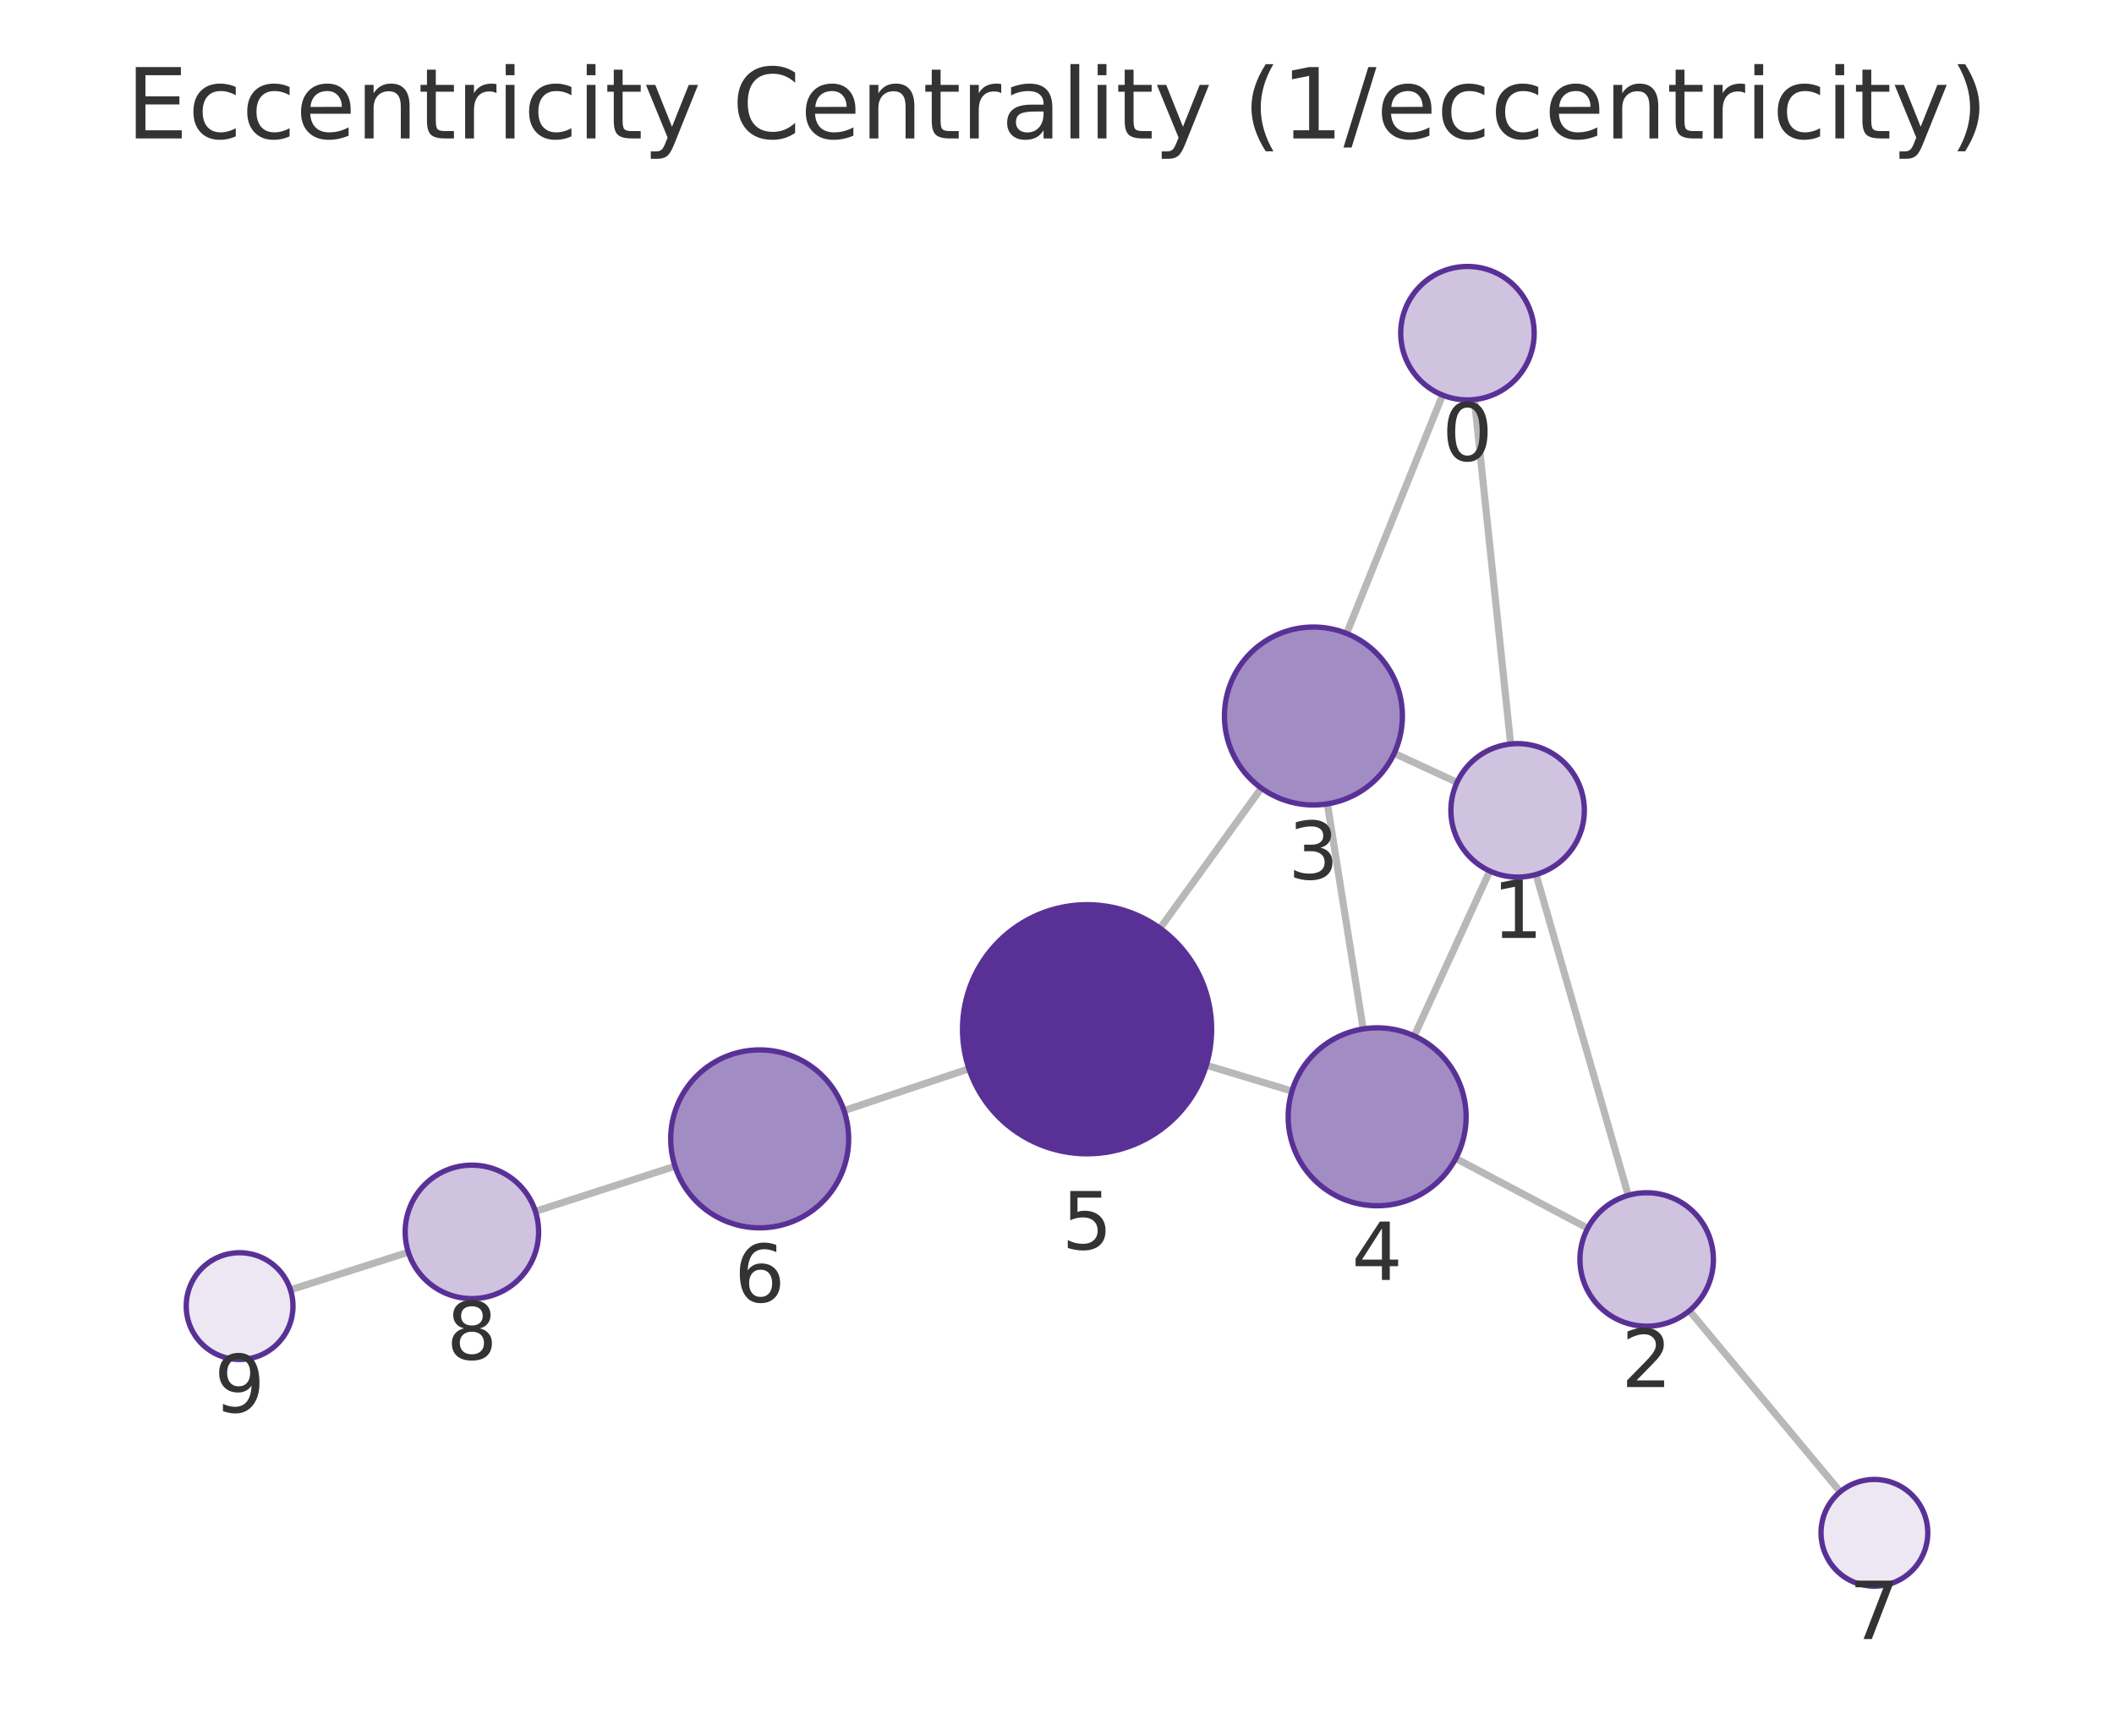
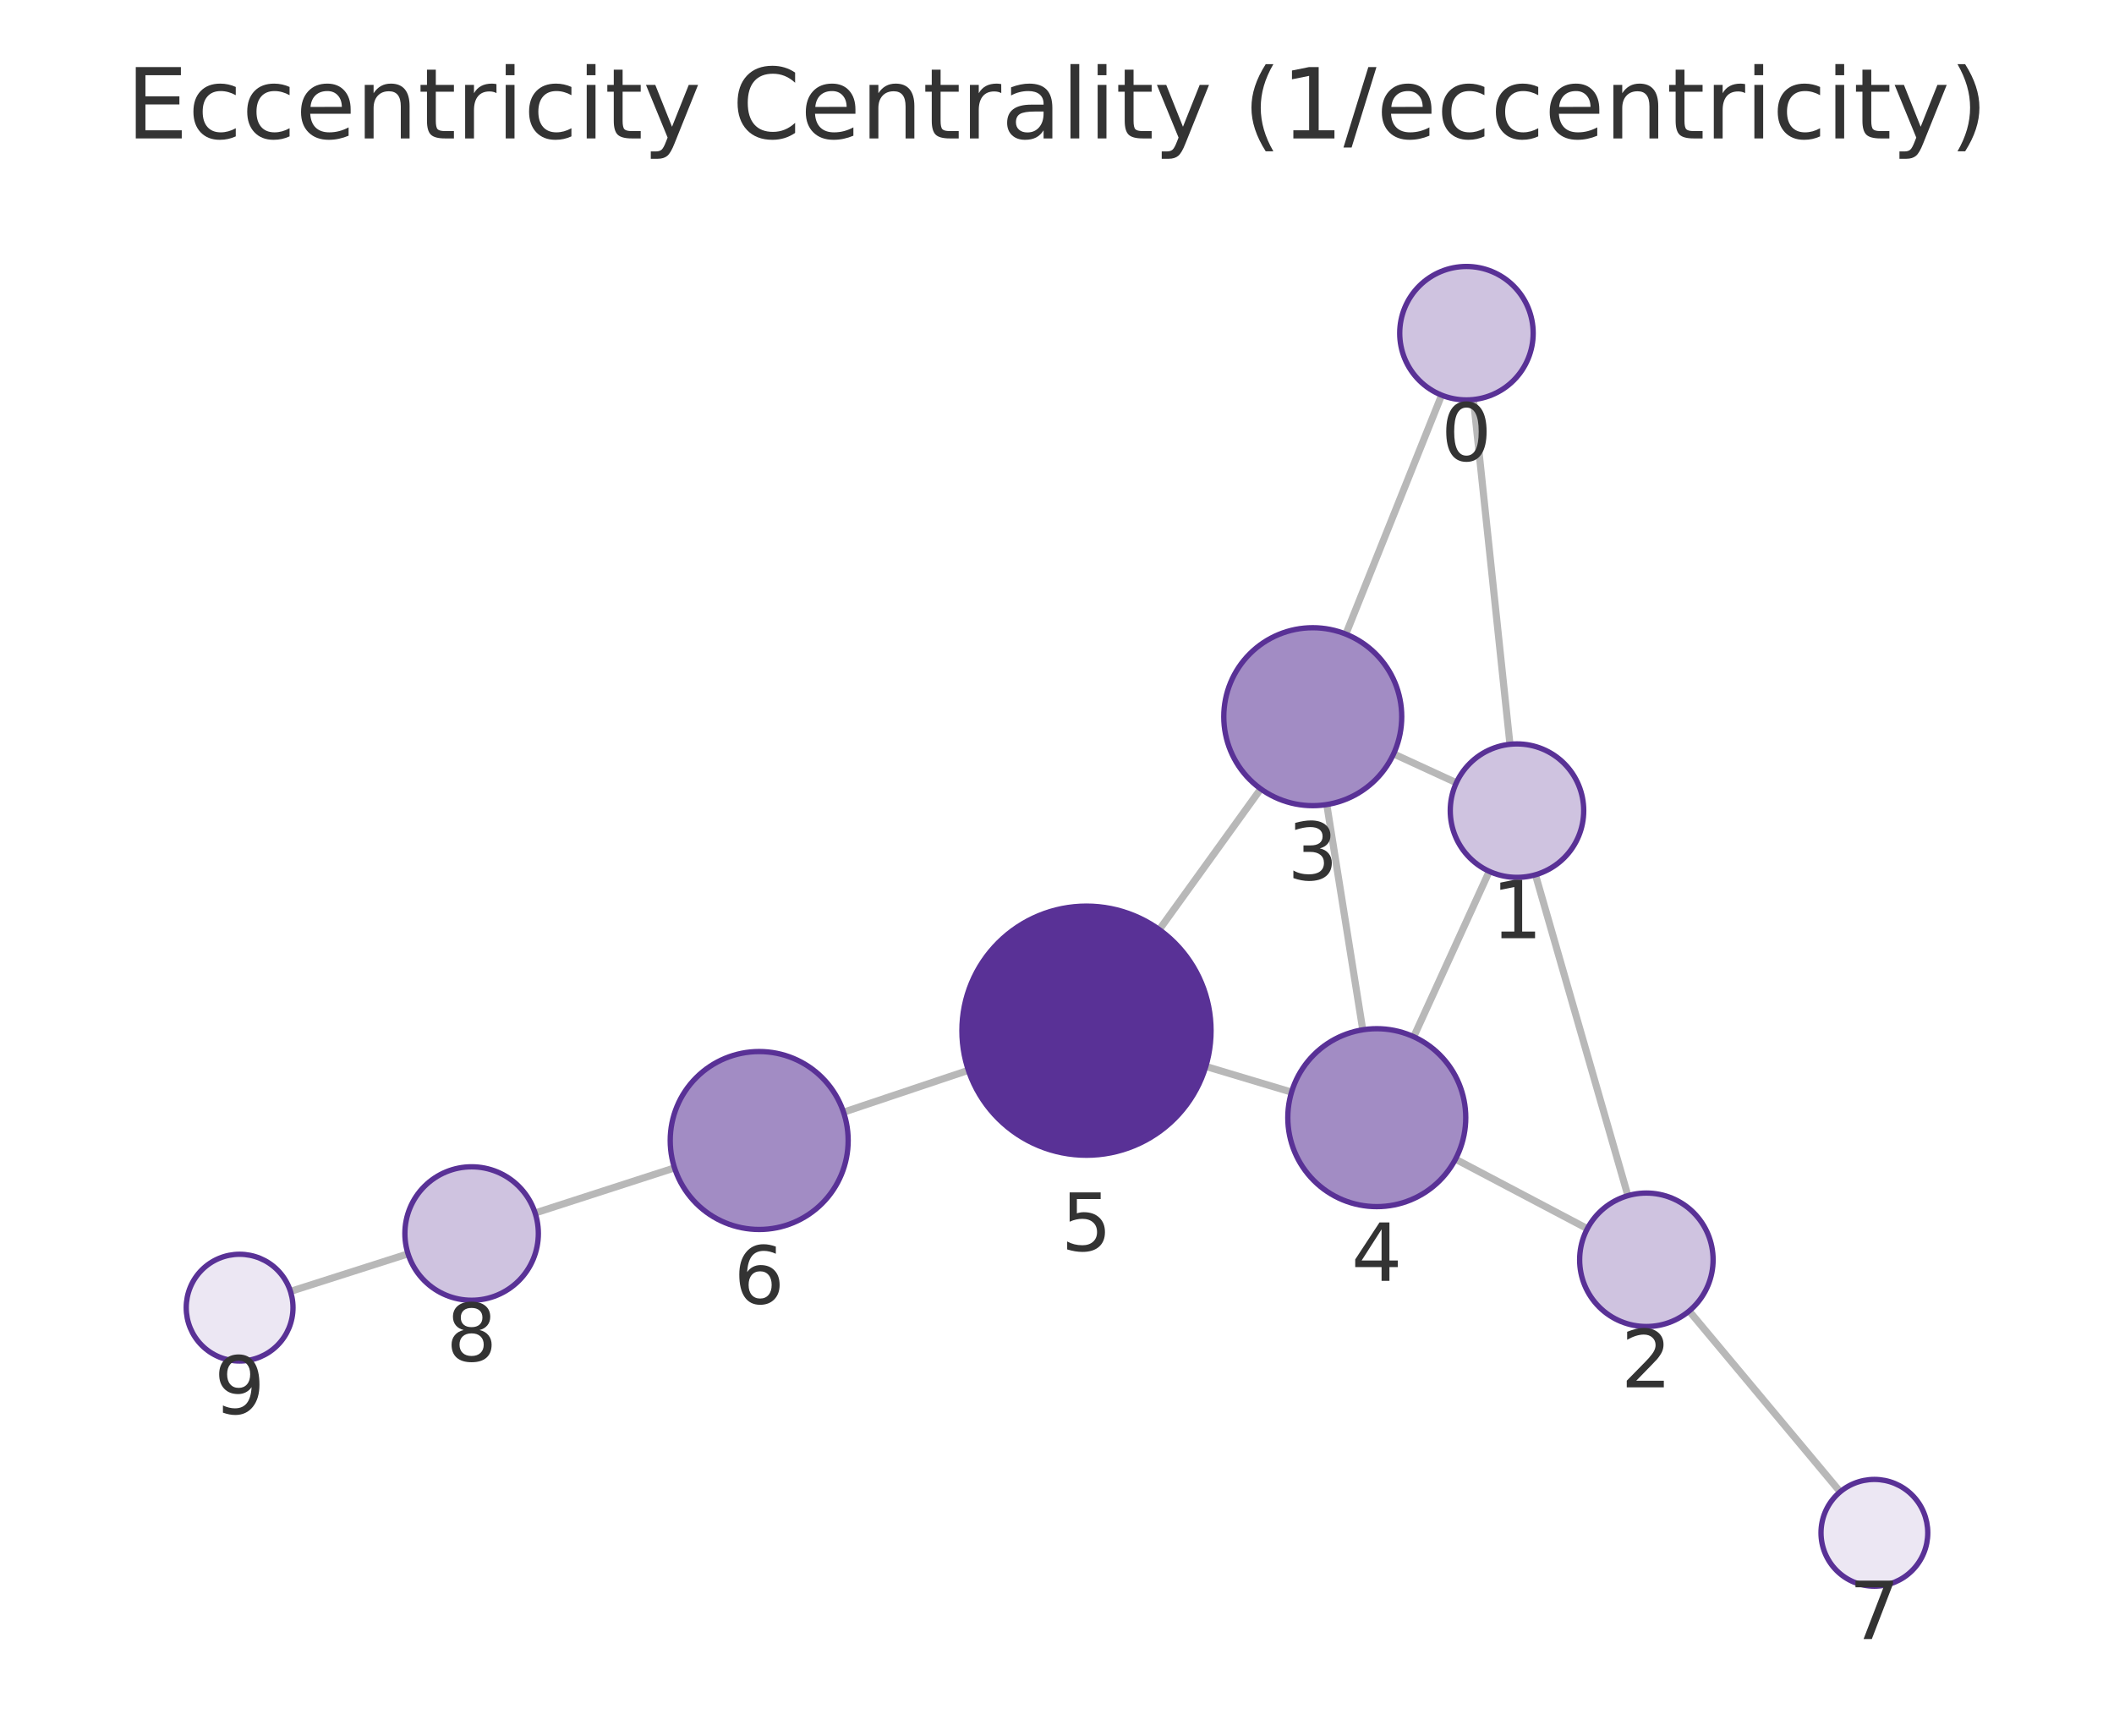
<svg xmlns="http://www.w3.org/2000/svg" xmlns:xlink="http://www.w3.org/1999/xlink" width="237.6pt" height="195.078pt" viewBox="0 0 237.6 195.078" version="1.1">
  <defs>
    <style type="text/css">*{stroke-linejoin: round; stroke-linecap: butt}</style>
  </defs>
  <g id="figure_1">
    <g id="patch_1">
      <path d="M 0 195.078  L 237.6 195.078  L 237.6 0  L 0 0  L 0 195.078  z " style="fill: none" />
    </g>
    <g id="axes_1">
      <g id="patch_2">
        <path d="M 7.2 187.878  L 230.4 187.878  L 230.4 21.558  L 7.2 21.558  L 7.2 187.878  z " style="fill: none" />
      </g>
      <g id="EdgeCollection_1">
-         <path d="M 165.715 44.907  L 169.786 83.621  " clip-path="url(#p3f82af91dd)" style="fill: #b8b8b8; stroke: #b8b8b8; stroke-width: 0.8" />
-         <path d="M 162.132 44.406  L 151.353 71.197  " clip-path="url(#p3f82af91dd)" style="fill: #b8b8b8; stroke: #b8b8b8; stroke-width: 0.8" />
-         <path d="M 172.641 98.288  L 183.005 134.349  " clip-path="url(#p3f82af91dd)" style="fill: #b8b8b8; stroke: #b8b8b8; stroke-width: 0.8" />
-         <path d="M 163.762 87.934  L 156.698 84.67  " clip-path="url(#p3f82af91dd)" style="fill: #b8b8b8; stroke: #b8b8b8; stroke-width: 0.8" />
-         <path d="M 167.444 97.898  L 158.949 116.431  " clip-path="url(#p3f82af91dd)" style="fill: #b8b8b8; stroke: #b8b8b8; stroke-width: 0.8" />
-         <path d="M 178.448 138.049  L 163.62 130.2  " clip-path="url(#p3f82af91dd)" style="fill: #b8b8b8; stroke: #b8b8b8; stroke-width: 0.8" />
-         <path d="M 189.877 147.32  L 206.829 167.67  " clip-path="url(#p3f82af91dd)" style="fill: #b8b8b8; stroke: #b8b8b8; stroke-width: 0.8" />
-         <path d="M 149.191 90.351  L 153.212 115.646  " clip-path="url(#p3f82af91dd)" style="fill: #b8b8b8; stroke: #b8b8b8; stroke-width: 0.8" />
-         <path d="M 141.764 88.58  L 130.38 104.334  " clip-path="url(#p3f82af91dd)" style="fill: #b8b8b8; stroke: #b8b8b8; stroke-width: 0.8" />
-         <path d="M 145.208 122.632  L 135.583 119.727  " clip-path="url(#p3f82af91dd)" style="fill: #b8b8b8; stroke: #b8b8b8; stroke-width: 0.8" />
-         <path d="M 108.905 120.126  L 94.865 124.827  " clip-path="url(#p3f82af91dd)" style="fill: #b8b8b8; stroke: #b8b8b8; stroke-width: 0.8" />
-         <path d="M 75.867 131.078  L 60.175 136.149  " clip-path="url(#p3f82af91dd)" style="fill: #b8b8b8; stroke: #b8b8b8; stroke-width: 0.8" />
-         <path d="M 45.895 140.739  L 32.646 144.972  " clip-path="url(#p3f82af91dd)" style="fill: #b8b8b8; stroke: #b8b8b8; stroke-width: 0.8" />
+         <path d="M 165.608 44.908  L 169.709 83.654  " clip-path="url(#p78926b2c8b)" style="fill: #b8b8b8; stroke: #b8b8b8; stroke-width: 0.8" />
+         <path d="M 162.029 44.412  L 151.265 71.271  " clip-path="url(#p78926b2c8b)" style="fill: #b8b8b8; stroke: #b8b8b8; stroke-width: 0.8" />
+         <path d="M 172.575 98.319  L 182.965 134.386  " clip-path="url(#p78926b2c8b)" style="fill: #b8b8b8; stroke: #b8b8b8; stroke-width: 0.8" />
+         <path d="M 163.685 87.978  L 156.63 84.732  " clip-path="url(#p78926b2c8b)" style="fill: #b8b8b8; stroke: #b8b8b8; stroke-width: 0.8" />
+         <path d="M 167.384 97.934  L 158.895 116.524  " clip-path="url(#p78926b2c8b)" style="fill: #b8b8b8; stroke: #b8b8b8; stroke-width: 0.8" />
+         <path d="M 178.407 138.096  L 163.588 130.284  " clip-path="url(#p78926b2c8b)" style="fill: #b8b8b8; stroke: #b8b8b8; stroke-width: 0.8" />
+         <path d="M 189.849 147.35  L 206.823 167.673  " clip-path="url(#p78926b2c8b)" style="fill: #b8b8b8; stroke: #b8b8b8; stroke-width: 0.8" />
+         <path d="M 149.122 90.428  L 153.165 115.745  " clip-path="url(#p78926b2c8b)" style="fill: #b8b8b8; stroke: #b8b8b8; stroke-width: 0.8" />
+         <path d="M 141.699 88.666  L 130.298 104.485  " clip-path="url(#p78926b2c8b)" style="fill: #b8b8b8; stroke: #b8b8b8; stroke-width: 0.8" />
+         <path d="M 145.162 122.75  L 135.523 119.861  " clip-path="url(#p78926b2c8b)" style="fill: #b8b8b8; stroke: #b8b8b8; stroke-width: 0.8" />
+         <path d="M 108.84 120.297  L 94.808 125.005  " clip-path="url(#p78926b2c8b)" style="fill: #b8b8b8; stroke: #b8b8b8; stroke-width: 0.8" />
+         <path d="M 75.813 131.265  L 60.143 136.334  " clip-path="url(#p78926b2c8b)" style="fill: #b8b8b8; stroke: #b8b8b8; stroke-width: 0.8" />
+         <path d="M 45.862 140.924  L 32.646 145.146  " clip-path="url(#p78926b2c8b)" style="fill: #b8b8b8; stroke: #b8b8b8; stroke-width: 0.8" />
      </g>
      <g id="VertexCollection_1">
-         <path d="M 164.931 44.948  C 166.92 44.948 168.828 44.158 170.234 42.751  C 171.641 41.345 172.431 39.437 172.431 37.448  C 172.431 35.459 171.641 33.551 170.234 32.145  C 168.828 30.738 166.92 29.948 164.931 29.948  C 162.942 29.948 161.034 30.738 159.628 32.145  C 158.221 33.551 157.431 35.459 157.431 37.448  C 157.431 39.437 158.221 41.345 159.628 42.751  C 161.034 44.158 162.942 44.948 164.931 44.948  z " clip-path="url(#p3f82af91dd)" style="fill: #cfc3e0; stroke: #593196; stroke-width: 0.6" />
-         <path d="M 170.57 98.58  C 172.559 98.58 174.467 97.79 175.873 96.383  C 177.28 94.977 178.07 93.069 178.07 91.08  C 178.07 89.091 177.28 87.183 175.873 85.777  C 174.467 84.37 172.559 83.58 170.57 83.58  C 168.581 83.58 166.673 84.37 165.266 85.777  C 163.86 87.183 163.07 89.091 163.07 91.08  C 163.07 93.069 163.86 94.977 165.266 96.383  C 166.673 97.79 168.581 98.58 170.57 98.58  z " clip-path="url(#p3f82af91dd)" style="fill: #cfc3e0; stroke: #593196; stroke-width: 0.6" />
-         <path d="M 185.076 149.058  C 187.065 149.058 188.973 148.267 190.379 146.861  C 191.786 145.455 192.576 143.547 192.576 141.558  C 192.576 139.569 191.786 137.661 190.379 136.254  C 188.973 134.848 187.065 134.058 185.076 134.058  C 183.087 134.058 181.179 134.848 179.773 136.254  C 178.366 137.661 177.576 139.569 177.576 141.558  C 177.576 143.547 178.366 145.455 179.773 146.861  C 181.179 148.267 183.087 149.058 185.076 149.058  z " clip-path="url(#p3f82af91dd)" style="fill: #cfc3e0; stroke: #593196; stroke-width: 0.6" />
-         <path d="M 147.621 90.475  C 150.273 90.475 152.816 89.421 154.692 87.546  C 156.567 85.67 157.621 83.127 157.621 80.475  C 157.621 77.823 156.567 75.279 154.692 73.404  C 152.816 71.528 150.273 70.475 147.621 70.475  C 144.969 70.475 142.425 71.528 140.549 73.404  C 138.674 75.279 137.621 77.823 137.621 80.475  C 137.621 83.127 138.674 85.67 140.549 87.546  C 142.425 89.421 144.969 90.475 147.621 90.475  z " clip-path="url(#p3f82af91dd)" style="fill: #a28cc4; stroke: #593196; stroke-width: 0.6" />
-         <path d="M 154.782 135.522  C 157.434 135.522 159.977 134.468 161.853 132.593  C 163.728 130.717 164.782 128.174 164.782 125.522  C 164.782 122.87 163.728 120.326 161.853 118.45  C 159.977 116.575 157.434 115.522 154.782 115.522  C 152.13 115.522 149.586 116.575 147.711 118.45  C 145.835 120.326 144.782 122.87 144.782 125.522  C 144.782 128.174 145.835 130.717 147.711 132.593  C 149.586 134.468 152.13 135.522 154.782 135.522  z " clip-path="url(#p3f82af91dd)" style="fill: #a28cc4; stroke: #593196; stroke-width: 0.6" />
-         <path d="M 122.18 129.681  C 125.893 129.681 129.455 128.206 132.08 125.581  C 134.705 122.955 136.18 119.394 136.18 115.681  C 136.18 111.969 134.705 108.407 132.08 105.782  C 129.455 103.156 125.893 101.681 122.18 101.681  C 118.468 101.681 114.906 103.156 112.281 105.782  C 109.656 108.407 108.18 111.969 108.18 115.681  C 108.18 119.394 109.656 122.955 112.281 125.581  C 114.906 128.206 118.468 129.681 122.18 129.681  z " clip-path="url(#p3f82af91dd)" style="fill: #593196; stroke: #593196; stroke-width: 0.6" />
-         <path d="M 85.383 138.002  C 88.035 138.002 90.579 136.949 92.454 135.073  C 94.329 133.198 95.383 130.654 95.383 128.002  C 95.383 125.35 94.329 122.806 92.454 120.931  C 90.579 119.056 88.035 118.002 85.383 118.002  C 82.731 118.002 80.187 119.056 78.312 120.931  C 76.436 122.806 75.383 125.35 75.383 128.002  C 75.383 130.654 76.436 133.198 78.312 135.073  C 80.187 136.949 82.731 138.002 85.383 138.002  z " clip-path="url(#p3f82af91dd)" style="fill: #a28cc4; stroke: #593196; stroke-width: 0.6" />
-         <path d="M 210.67 178.28  C 212.261 178.28 213.787 177.648 214.912 176.523  C 216.037 175.397 216.67 173.871 216.67 172.28  C 216.67 170.689 216.037 169.163 214.912 168.037  C 213.787 166.912 212.261 166.28 210.67 166.28  C 209.078 166.28 207.552 166.912 206.427 168.037  C 205.302 169.163 204.67 170.689 204.67 172.28  C 204.67 173.871 205.302 175.397 206.427 176.523  C 207.552 177.648 209.078 178.28 210.67 178.28  z " clip-path="url(#p3f82af91dd)" style="fill: #ece7f3; stroke: #593196; stroke-width: 0.6" />
-         <path d="M 53.039 145.956  C 55.028 145.956 56.936 145.166 58.342 143.759  C 59.749 142.353 60.539 140.445 60.539 138.456  C 60.539 136.467 59.749 134.559 58.342 133.153  C 56.936 131.746 55.028 130.956 53.039 130.956  C 51.05 130.956 49.142 131.746 47.736 133.153  C 46.329 134.559 45.539 136.467 45.539 138.456  C 45.539 140.445 46.329 142.353 47.736 143.759  C 49.142 145.166 51.05 145.956 53.039 145.956  z " clip-path="url(#p3f82af91dd)" style="fill: #cfc3e0; stroke: #593196; stroke-width: 0.6" />
-         <path d="M 26.93 152.798  C 28.522 152.798 30.048 152.166 31.173 151.041  C 32.298 149.916 32.93 148.389 32.93 146.798  C 32.93 145.207 32.298 143.681 31.173 142.555  C 30.048 141.43 28.522 140.798 26.93 140.798  C 25.339 140.798 23.813 141.43 22.688 142.555  C 21.563 143.681 20.93 145.207 20.93 146.798  C 20.93 148.389 21.563 149.916 22.688 151.041  C 23.813 152.166 25.339 152.798 26.93 152.798  z " clip-path="url(#p3f82af91dd)" style="fill: #ece7f3; stroke: #593196; stroke-width: 0.6" />
+         <path d="M 164.819 44.95  C 166.808 44.95 168.716 44.16 170.122 42.753  C 171.528 41.347 172.319 39.439 172.319 37.45  C 172.319 35.461 171.528 33.553 170.122 32.146  C 168.716 30.74 166.808 29.95 164.819 29.95  C 162.83 29.95 160.922 30.74 159.515 32.146  C 158.109 33.553 157.319 35.461 157.319 37.45  C 157.319 39.439 158.109 41.347 159.515 42.753  C 160.922 44.16 162.83 44.95 164.819 44.95  z " clip-path="url(#p78926b2c8b)" style="fill: #cfc3e0; stroke: #593196; stroke-width: 0.6" />
+         <path d="M 170.499 98.612  C 172.488 98.612 174.396 97.822 175.802 96.415  C 177.209 95.009 177.999 93.101 177.999 91.112  C 177.999 89.123 177.209 87.215 175.802 85.809  C 174.396 84.402 172.488 83.612 170.499 83.612  C 168.51 83.612 166.602 84.402 165.196 85.809  C 163.789 87.215 162.999 89.123 162.999 91.112  C 162.999 93.101 163.789 95.009 165.196 96.415  C 166.602 97.822 168.51 98.612 170.499 98.612  z " clip-path="url(#p78926b2c8b)" style="fill: #cfc3e0; stroke: #593196; stroke-width: 0.6" />
+         <path d="M 185.041 149.093  C 187.03 149.093 188.938 148.303 190.345 146.897  C 191.751 145.49 192.541 143.582 192.541 141.593  C 192.541 139.604 191.751 137.697 190.345 136.29  C 188.938 134.884 187.03 134.093 185.041 134.093  C 183.052 134.093 181.145 134.884 179.738 136.29  C 178.332 137.697 177.541 139.604 177.541 141.593  C 177.541 143.582 178.332 145.49 179.738 146.897  C 181.145 148.303 183.052 149.093 185.041 149.093  z " clip-path="url(#p78926b2c8b)" style="fill: #cfc3e0; stroke: #593196; stroke-width: 0.6" />
+         <path d="M 147.545 90.553  C 150.197 90.553 152.741 89.5 154.616 87.624  C 156.492 85.749 157.545 83.205 157.545 80.553  C 157.545 77.901 156.492 75.357 154.616 73.482  C 152.741 71.607 150.197 70.553 147.545 70.553  C 144.893 70.553 142.35 71.607 140.474 73.482  C 138.599 75.357 137.545 77.901 137.545 80.553  C 137.545 83.205 138.599 85.749 140.474 87.624  C 142.35 89.5 144.893 90.553 147.545 90.553  z " clip-path="url(#p78926b2c8b)" style="fill: #a28cc4; stroke: #593196; stroke-width: 0.6" />
+         <path d="M 154.741 135.62  C 157.394 135.62 159.937 134.567 161.813 132.691  C 163.688 130.816 164.741 128.272 164.741 125.62  C 164.741 122.968 163.688 120.424 161.813 118.549  C 159.937 116.674 157.394 115.62 154.741 115.62  C 152.089 115.62 149.546 116.674 147.67 118.549  C 145.795 120.424 144.741 122.968 144.741 125.62  C 144.741 128.272 145.795 130.816 147.67 132.691  C 149.546 134.567 152.089 135.62 154.741 135.62  z " clip-path="url(#p78926b2c8b)" style="fill: #a28cc4; stroke: #593196; stroke-width: 0.6" />
+         <path d="M 122.113 129.843  C 125.826 129.843 129.387 128.367 132.012 125.742  C 134.638 123.117 136.113 119.555 136.113 115.843  C 136.113 112.13 134.638 108.568 132.012 105.943  C 129.387 103.318 125.826 101.843 122.113 101.843  C 118.4 101.843 114.839 103.318 112.213 105.943  C 109.588 108.568 108.113 112.13 108.113 115.843  C 108.113 119.555 109.588 123.117 112.213 125.742  C 114.839 128.367 118.4 129.843 122.113 129.843  z " clip-path="url(#p78926b2c8b)" style="fill: #593196; stroke: #593196; stroke-width: 0.6" />
+         <path d="M 85.328 138.187  C 87.98 138.187 90.523 137.133 92.399 135.258  C 94.274 133.383 95.328 130.839 95.328 128.187  C 95.328 125.535 94.274 122.991 92.399 121.116  C 90.523 119.241 87.98 118.187 85.328 118.187  C 82.676 118.187 80.132 119.241 78.257 121.116  C 76.381 122.991 75.328 125.535 75.328 128.187  C 75.328 130.839 76.381 133.383 78.257 135.258  C 80.132 137.133 82.676 138.187 85.328 138.187  z " clip-path="url(#p78926b2c8b)" style="fill: #a28cc4; stroke: #593196; stroke-width: 0.6" />
+         <path d="M 210.669 178.279  C 212.261 178.279 213.787 177.646 214.912 176.521  C 216.037 175.396 216.669 173.87 216.669 172.279  C 216.669 170.687 216.037 169.161 214.912 168.036  C 213.787 166.911 212.261 166.279 210.669 166.279  C 209.078 166.279 207.552 166.911 206.427 168.036  C 205.302 169.161 204.669 170.687 204.669 172.279  C 204.669 173.87 205.302 175.396 206.427 176.521  C 207.552 177.646 209.078 178.279 210.669 178.279  z " clip-path="url(#p78926b2c8b)" style="fill: #ece7f3; stroke: #593196; stroke-width: 0.6" />
+         <path d="M 53.007 146.142  C 54.996 146.142 56.903 145.352 58.31 143.946  C 59.716 142.539 60.507 140.631 60.507 138.642  C 60.507 136.653 59.716 134.745 58.31 133.339  C 56.903 131.932 54.996 131.142 53.007 131.142  C 51.018 131.142 49.11 131.932 47.703 133.339  C 46.297 134.745 45.507 136.653 45.507 138.642  C 45.507 140.631 46.297 142.539 47.703 143.946  C 49.11 145.352 51.018 146.142 53.007 146.142  z " clip-path="url(#p78926b2c8b)" style="fill: #cfc3e0; stroke: #593196; stroke-width: 0.6" />
+         <path d="M 26.931 152.972  C 28.522 152.972 30.048 152.34 31.173 151.214  C 32.298 150.089 32.931 148.563 32.931 146.972  C 32.931 145.38 32.298 143.854 31.173 142.729  C 30.048 141.604 28.522 140.972 26.931 140.972  C 25.339 140.972 23.813 141.604 22.688 142.729  C 21.563 143.854 20.931 145.38 20.931 146.972  C 20.931 148.563 21.563 150.089 22.688 151.214  C 23.813 152.34 25.339 152.972 26.931 152.972  z " clip-path="url(#p78926b2c8b)" style="fill: #ece7f3; stroke: #593196; stroke-width: 0.6" />
      </g>
      <g id="text_1">
-         <g clip-path="url(#p3f82af91dd)">
-           <g style="fill: #333333" transform="translate(162.0678 51.78583) scale(0.09 -0.09)">
+         <g clip-path="url(#p78926b2c8b)">
+           <g style="fill: #333333" transform="translate(161.9556 51.78764) scale(0.09 -0.09)">
            <defs>
              <path id="DejaVuSans-13" d="M 2034 4250  Q 1547 4250 1301 3770  Q 1056 3291 1056 2328  Q 1056 1369 1301 889  Q 1547 409 2034 409  Q 2525 409 2770 889  Q 3016 1369 3016 2328  Q 3016 3291 2770 3770  Q 2525 4250 2034 4250  z M 2034 4750  Q 2819 4750 3233 4129  Q 3647 3509 3647 2328  Q 3647 1150 3233 529  Q 2819 -91 2034 -91  Q 1250 -91 836 529  Q 422 1150 422 2328  Q 422 3509 836 4129  Q 1250 4750 2034 4750  z " transform="scale(0.015625)" />
            </defs>
            <use xlink:href="#DejaVuSans-13" />
          </g>
        </g>
      </g>
      <g id="text_2">
-         <g clip-path="url(#p3f82af91dd)">
-           <g style="fill: #333333" transform="translate(167.7067 105.4177) scale(0.09 -0.09)">
+         <g clip-path="url(#p78926b2c8b)">
+           <g style="fill: #333333" transform="translate(167.6358 105.4497) scale(0.09 -0.09)">
            <defs>
              <path id="DejaVuSans-14" d="M 794 531  L 1825 531  L 1825 4091  L 703 3866  L 703 4441  L 1819 4666  L 2450 4666  L 2450 531  L 3481 531  L 3481 0  L 794 0  L 794 531  z " transform="scale(0.015625)" />
            </defs>
            <use xlink:href="#DejaVuSans-14" />
          </g>
        </g>
      </g>
      <g id="text_3">
-         <g clip-path="url(#p3f82af91dd)">
-           <g style="fill: #333333" transform="translate(182.213 155.8955) scale(0.09 -0.09)">
+         <g clip-path="url(#p78926b2c8b)">
+           <g style="fill: #333333" transform="translate(182.1783 155.9313) scale(0.09 -0.09)">
            <defs>
              <path id="DejaVuSans-15" d="M 1228 531  L 3431 531  L 3431 0  L 469 0  L 469 531  Q 828 903 1448 1529  Q 2069 2156 2228 2338  Q 2531 2678 2651 2914  Q 2772 3150 2772 3378  Q 2772 3750 2511 3984  Q 2250 4219 1831 4219  Q 1534 4219 1204 4116  Q 875 4013 500 3803  L 500 4441  Q 881 4594 1212 4672  Q 1544 4750 1819 4750  Q 2544 4750 2975 4387  Q 3406 4025 3406 3419  Q 3406 3131 3298 2873  Q 3191 2616 2906 2266  Q 2828 2175 2409 1742  Q 1991 1309 1228 531  z " transform="scale(0.015625)" />
            </defs>
            <use xlink:href="#DejaVuSans-15" />
          </g>
        </g>
      </g>
      <g id="text_4">
-         <g clip-path="url(#p3f82af91dd)">
-           <g style="fill: #333333" transform="translate(144.7574 98.81253) scale(0.09 -0.09)">
+         <g clip-path="url(#p78926b2c8b)">
+           <g style="fill: #333333" transform="translate(144.6823 98.89116) scale(0.09 -0.09)">
            <defs>
              <path id="DejaVuSans-16" d="M 2597 2516  Q 3050 2419 3304 2112  Q 3559 1806 3559 1356  Q 3559 666 3084 287  Q 2609 -91 1734 -91  Q 1441 -91 1130 -33  Q 819 25 488 141  L 488 750  Q 750 597 1062 519  Q 1375 441 1716 441  Q 2309 441 2620 675  Q 2931 909 2931 1356  Q 2931 1769 2642 2001  Q 2353 2234 1838 2234  L 1294 2234  L 1294 2753  L 1863 2753  Q 2328 2753 2575 2939  Q 2822 3125 2822 3475  Q 2822 3834 2567 4026  Q 2313 4219 1838 4219  Q 1578 4219 1281 4162  Q 984 4106 628 3988  L 628 4550  Q 988 4650 1302 4700  Q 1616 4750 1894 4750  Q 2613 4750 3031 4423  Q 3450 4097 3450 3541  Q 3450 3153 3228 2886  Q 3006 2619 2597 2516  z " transform="scale(0.015625)" />
            </defs>
            <use xlink:href="#DejaVuSans-16" />
          </g>
        </g>
      </g>
      <g id="text_5">
-         <g clip-path="url(#p3f82af91dd)">
-           <g style="fill: #333333" transform="translate(151.9185 143.8595) scale(0.09 -0.09)">
+         <g clip-path="url(#p78926b2c8b)">
+           <g style="fill: #333333" transform="translate(151.8784 143.9581) scale(0.09 -0.09)">
            <defs>
              <path id="DejaVuSans-17" d="M 2419 4116  L 825 1625  L 2419 1625  L 2419 4116  z M 2253 4666  L 3047 4666  L 3047 1625  L 3713 1625  L 3713 1100  L 3047 1100  L 3047 0  L 2419 0  L 2419 1100  L 313 1100  L 313 1709  L 2253 4666  z " transform="scale(0.015625)" />
            </defs>
            <use xlink:href="#DejaVuSans-17" />
          </g>
        </g>
      </g>
      <g id="text_6">
-         <g clip-path="url(#p3f82af91dd)">
-           <g style="fill: #333333" transform="translate(119.3173 140.4192) scale(0.09 -0.09)">
+         <g clip-path="url(#p78926b2c8b)">
+           <g style="fill: #333333" transform="translate(119.2496 140.5805) scale(0.09 -0.09)">
            <defs>
              <path id="DejaVuSans-18" d="M 691 4666  L 3169 4666  L 3169 4134  L 1269 4134  L 1269 2991  Q 1406 3038 1543 3061  Q 1681 3084 1819 3084  Q 2600 3084 3056 2656  Q 3513 2228 3513 1497  Q 3513 744 3044 326  Q 2575 -91 1722 -91  Q 1428 -91 1123 -41  Q 819 9 494 109  L 494 744  Q 775 591 1075 516  Q 1375 441 1709 441  Q 2250 441 2565 725  Q 2881 1009 2881 1497  Q 2881 1984 2565 2268  Q 2250 2553 1709 2553  Q 1456 2553 1204 2497  Q 953 2441 691 2322  L 691 4666  z " transform="scale(0.015625)" />
            </defs>
            <use xlink:href="#DejaVuSans-18" />
          </g>
        </g>
      </g>
      <g id="text_7">
-         <g clip-path="url(#p3f82af91dd)">
-           <g style="fill: #333333" transform="translate(82.5196 146.3401) scale(0.09 -0.09)">
+         <g clip-path="url(#p78926b2c8b)">
+           <g style="fill: #333333" transform="translate(82.46447 146.5247) scale(0.09 -0.09)">
            <defs>
              <path id="DejaVuSans-19" d="M 2113 2584  Q 1688 2584 1439 2293  Q 1191 2003 1191 1497  Q 1191 994 1439 701  Q 1688 409 2113 409  Q 2538 409 2786 701  Q 3034 994 3034 1497  Q 3034 2003 2786 2293  Q 2538 2584 2113 2584  z M 3366 4563  L 3366 3988  Q 3128 4100 2886 4159  Q 2644 4219 2406 4219  Q 1781 4219 1451 3797  Q 1122 3375 1075 2522  Q 1259 2794 1537 2939  Q 1816 3084 2150 3084  Q 2853 3084 3261 2657  Q 3669 2231 3669 1497  Q 3669 778 3244 343  Q 2819 -91 2113 -91  Q 1303 -91 875 529  Q 447 1150 447 2328  Q 447 3434 972 4092  Q 1497 4750 2381 4750  Q 2619 4750 2861 4703  Q 3103 4656 3366 4563  z " transform="scale(0.015625)" />
            </defs>
            <use xlink:href="#DejaVuSans-19" />
          </g>
        </g>
      </g>
      <g id="text_8">
-         <g clip-path="url(#p3f82af91dd)">
-           <g style="fill: #333333" transform="translate(207.8064 184.2179) scale(0.09 -0.09)">
+         <g clip-path="url(#p78926b2c8b)">
+           <g style="fill: #333333" transform="translate(207.8063 184.2164) scale(0.09 -0.09)">
            <defs>
              <path id="DejaVuSans-1a" d="M 525 4666  L 3525 4666  L 3525 4397  L 1831 0  L 1172 0  L 2766 4134  L 525 4134  L 525 4666  z " transform="scale(0.015625)" />
            </defs>
            <use xlink:href="#DejaVuSans-1a" />
          </g>
        </g>
      </g>
      <g id="text_9">
-         <g clip-path="url(#p3f82af91dd)">
-           <g style="fill: #333333" transform="translate(50.17571 152.7938) scale(0.09 -0.09)">
+         <g clip-path="url(#p78926b2c8b)">
+           <g style="fill: #333333" transform="translate(50.14349 152.9801) scale(0.09 -0.09)">
            <defs>
              <path id="DejaVuSans-1b" d="M 2034 2216  Q 1584 2216 1326 1975  Q 1069 1734 1069 1313  Q 1069 891 1326 650  Q 1584 409 2034 409  Q 2484 409 2743 651  Q 3003 894 3003 1313  Q 3003 1734 2745 1975  Q 2488 2216 2034 2216  z M 1403 2484  Q 997 2584 770 2862  Q 544 3141 544 3541  Q 544 4100 942 4425  Q 1341 4750 2034 4750  Q 2731 4750 3128 4425  Q 3525 4100 3525 3541  Q 3525 3141 3298 2862  Q 3072 2584 2669 2484  Q 3125 2378 3379 2068  Q 3634 1759 3634 1313  Q 3634 634 3220 271  Q 2806 -91 2034 -91  Q 1263 -91 848 271  Q 434 634 434 1313  Q 434 1759 690 2068  Q 947 2378 1403 2484  z M 1172 3481  Q 1172 3119 1398 2916  Q 1625 2713 2034 2713  Q 2441 2713 2670 2916  Q 2900 3119 2900 3481  Q 2900 3844 2670 4047  Q 2441 4250 2034 4250  Q 1625 4250 1398 4047  Q 1172 3844 1172 3481  z " transform="scale(0.015625)" />
            </defs>
            <use xlink:href="#DejaVuSans-1b" />
          </g>
        </g>
      </g>
      <g id="text_10">
-         <g clip-path="url(#p3f82af91dd)">
-           <g style="fill: #333333" transform="translate(24.06736 158.736) scale(0.09 -0.09)">
+         <g clip-path="url(#p78926b2c8b)">
+           <g style="fill: #333333" transform="translate(24.06744 158.9096) scale(0.09 -0.09)">
            <defs>
              <path id="DejaVuSans-1c" d="M 703 97  L 703 672  Q 941 559 1184 500  Q 1428 441 1663 441  Q 2288 441 2617 861  Q 2947 1281 2994 2138  Q 2813 1869 2534 1725  Q 2256 1581 1919 1581  Q 1219 1581 811 2004  Q 403 2428 403 3163  Q 403 3881 828 4315  Q 1253 4750 1959 4750  Q 2769 4750 3195 4129  Q 3622 3509 3622 2328  Q 3622 1225 3098 567  Q 2575 -91 1691 -91  Q 1453 -91 1209 -44  Q 966 3 703 97  z M 1959 2075  Q 2384 2075 2632 2365  Q 2881 2656 2881 3163  Q 2881 3666 2632 3958  Q 2384 4250 1959 4250  Q 1534 4250 1286 3958  Q 1038 3666 1038 3163  Q 1038 2656 1286 2365  Q 1534 2075 1959 2075  z " transform="scale(0.015625)" />
            </defs>
            <use xlink:href="#DejaVuSans-1c" />
          </g>
        </g>
      </g>
      <g id="matplotlib.axis_1" />
      <g id="matplotlib.axis_2" />
      <g id="text_11">
        <g style="fill: #333333" transform="translate(14.18141 15.55828) scale(0.11 -0.11)">
          <defs>
            <path id="DejaVuSans-28" d="M 628 4666  L 3578 4666  L 3578 4134  L 1259 4134  L 1259 2753  L 3481 2753  L 3481 2222  L 1259 2222  L 1259 531  L 3634 531  L 3634 0  L 628 0  L 628 4666  z " transform="scale(0.015625)" />
            <path id="DejaVuSans-46" d="M 3122 3366  L 3122 2828  Q 2878 2963 2633 3030  Q 2388 3097 2138 3097  Q 1578 3097 1268 2742  Q 959 2388 959 1747  Q 959 1106 1268 751  Q 1578 397 2138 397  Q 2388 397 2633 464  Q 2878 531 3122 666  L 3122 134  Q 2881 22 2623 -34  Q 2366 -91 2075 -91  Q 1284 -91 818 406  Q 353 903 353 1747  Q 353 2603 823 3093  Q 1294 3584 2113 3584  Q 2378 3584 2631 3529  Q 2884 3475 3122 3366  z " transform="scale(0.015625)" />
            <path id="DejaVuSans-48" d="M 3597 1894  L 3597 1613  L 953 1613  Q 991 1019 1311 708  Q 1631 397 2203 397  Q 2534 397 2845 478  Q 3156 559 3463 722  L 3463 178  Q 3153 47 2828 -22  Q 2503 -91 2169 -91  Q 1331 -91 842 396  Q 353 884 353 1716  Q 353 2575 817 3079  Q 1281 3584 2069 3584  Q 2775 3584 3186 3129  Q 3597 2675 3597 1894  z M 3022 2063  Q 3016 2534 2758 2815  Q 2500 3097 2075 3097  Q 1594 3097 1305 2825  Q 1016 2553 972 2059  L 3022 2063  z " transform="scale(0.015625)" />
            <path id="DejaVuSans-51" d="M 3513 2113  L 3513 0  L 2938 0  L 2938 2094  Q 2938 2591 2744 2837  Q 2550 3084 2163 3084  Q 1697 3084 1428 2787  Q 1159 2491 1159 1978  L 1159 0  L 581 0  L 581 3500  L 1159 3500  L 1159 2956  Q 1366 3272 1645 3428  Q 1925 3584 2291 3584  Q 2894 3584 3203 3211  Q 3513 2838 3513 2113  z " transform="scale(0.015625)" />
            <path id="DejaVuSans-57" d="M 1172 4494  L 1172 3500  L 2356 3500  L 2356 3053  L 1172 3053  L 1172 1153  Q 1172 725 1289 603  Q 1406 481 1766 481  L 2356 481  L 2356 0  L 1766 0  Q 1100 0 847 248  Q 594 497 594 1153  L 594 3053  L 172 3053  L 172 3500  L 594 3500  L 594 4494  L 1172 4494  z " transform="scale(0.015625)" />
            <path id="DejaVuSans-55" d="M 2631 2963  Q 2534 3019 2420 3045  Q 2306 3072 2169 3072  Q 1681 3072 1420 2755  Q 1159 2438 1159 1844  L 1159 0  L 581 0  L 581 3500  L 1159 3500  L 1159 2956  Q 1341 3275 1631 3429  Q 1922 3584 2338 3584  Q 2397 3584 2469 3576  Q 2541 3569 2628 3553  L 2631 2963  z " transform="scale(0.015625)" />
            <path id="DejaVuSans-4c" d="M 603 3500  L 1178 3500  L 1178 0  L 603 0  L 603 3500  z M 603 4863  L 1178 4863  L 1178 4134  L 603 4134  L 603 4863  z " transform="scale(0.015625)" />
            <path id="DejaVuSans-5c" d="M 2059 -325  Q 1816 -950 1584 -1140  Q 1353 -1331 966 -1331  L 506 -1331  L 506 -850  L 844 -850  Q 1081 -850 1212 -737  Q 1344 -625 1503 -206  L 1606 56  L 191 3500  L 800 3500  L 1894 763  L 2988 3500  L 3597 3500  L 2059 -325  z " transform="scale(0.015625)" />
            <path id="DejaVuSans-3" transform="scale(0.015625)" />
            <path id="DejaVuSans-26" d="M 4122 4306  L 4122 3641  Q 3803 3938 3442 4084  Q 3081 4231 2675 4231  Q 1875 4231 1450 3742  Q 1025 3253 1025 2328  Q 1025 1406 1450 917  Q 1875 428 2675 428  Q 3081 428 3442 575  Q 3803 722 4122 1019  L 4122 359  Q 3791 134 3420 21  Q 3050 -91 2638 -91  Q 1578 -91 968 557  Q 359 1206 359 2328  Q 359 3453 968 4101  Q 1578 4750 2638 4750  Q 3056 4750 3426 4639  Q 3797 4528 4122 4306  z " transform="scale(0.015625)" />
            <path id="DejaVuSans-44" d="M 2194 1759  Q 1497 1759 1228 1600  Q 959 1441 959 1056  Q 959 750 1161 570  Q 1363 391 1709 391  Q 2188 391 2477 730  Q 2766 1069 2766 1631  L 2766 1759  L 2194 1759  z M 3341 1997  L 3341 0  L 2766 0  L 2766 531  Q 2569 213 2275 61  Q 1981 -91 1556 -91  Q 1019 -91 701 211  Q 384 513 384 1019  Q 384 1609 779 1909  Q 1175 2209 1959 2209  L 2766 2209  L 2766 2266  Q 2766 2663 2505 2880  Q 2244 3097 1772 3097  Q 1472 3097 1187 3025  Q 903 2953 641 2809  L 641 3341  Q 956 3463 1253 3523  Q 1550 3584 1831 3584  Q 2591 3584 2966 3190  Q 3341 2797 3341 1997  z " transform="scale(0.015625)" />
            <path id="DejaVuSans-4f" d="M 603 4863  L 1178 4863  L 1178 0  L 603 0  L 603 4863  z " transform="scale(0.015625)" />
            <path id="DejaVuSans-b" d="M 1984 4856  Q 1566 4138 1362 3434  Q 1159 2731 1159 2009  Q 1159 1288 1364 580  Q 1569 -128 1984 -844  L 1484 -844  Q 1016 -109 783 600  Q 550 1309 550 2009  Q 550 2706 781 3412  Q 1013 4119 1484 4856  L 1984 4856  z " transform="scale(0.015625)" />
            <path id="DejaVuSans-12" d="M 1625 4666  L 2156 4666  L 531 -594  L 0 -594  L 1625 4666  z " transform="scale(0.015625)" />
            <path id="DejaVuSans-c" d="M 513 4856  L 1013 4856  Q 1481 4119 1714 3412  Q 1947 2706 1947 2009  Q 1947 1309 1714 600  Q 1481 -109 1013 -844  L 513 -844  Q 928 -128 1133 580  Q 1338 1288 1338 2009  Q 1338 2731 1133 3434  Q 928 4138 513 4856  z " transform="scale(0.015625)" />
          </defs>
          <use xlink:href="#DejaVuSans-28" />
          <use xlink:href="#DejaVuSans-46" transform="translate(63.1875 0)" />
          <use xlink:href="#DejaVuSans-46" transform="translate(118.1719 0)" />
          <use xlink:href="#DejaVuSans-48" transform="translate(173.1562 0)" />
          <use xlink:href="#DejaVuSans-51" transform="translate(234.6875 0)" />
          <use xlink:href="#DejaVuSans-57" transform="translate(298.0625 0)" />
          <use xlink:href="#DejaVuSans-55" transform="translate(337.2656 0)" />
          <use xlink:href="#DejaVuSans-4c" transform="translate(378.375 0)" />
          <use xlink:href="#DejaVuSans-46" transform="translate(406.1562 0)" />
          <use xlink:href="#DejaVuSans-4c" transform="translate(461.1406 0)" />
          <use xlink:href="#DejaVuSans-57" transform="translate(488.9219 0)" />
          <use xlink:href="#DejaVuSans-5c" transform="translate(528.125 0)" />
          <use xlink:href="#DejaVuSans-3" transform="translate(587.3125 0)" />
          <use xlink:href="#DejaVuSans-26" transform="translate(619.0938 0)" />
          <use xlink:href="#DejaVuSans-48" transform="translate(688.9219 0)" />
          <use xlink:href="#DejaVuSans-51" transform="translate(750.4531 0)" />
          <use xlink:href="#DejaVuSans-57" transform="translate(813.8281 0)" />
          <use xlink:href="#DejaVuSans-55" transform="translate(853.0312 0)" />
          <use xlink:href="#DejaVuSans-44" transform="translate(894.1406 0)" />
          <use xlink:href="#DejaVuSans-4f" transform="translate(955.4219 0)" />
          <use xlink:href="#DejaVuSans-4c" transform="translate(983.2031 0)" />
          <use xlink:href="#DejaVuSans-57" transform="translate(1010.984 0)" />
          <use xlink:href="#DejaVuSans-5c" transform="translate(1050.188 0)" />
          <use xlink:href="#DejaVuSans-3" transform="translate(1109.375 0)" />
          <use xlink:href="#DejaVuSans-b" transform="translate(1141.156 0)" />
          <use xlink:href="#DejaVuSans-14" transform="translate(1180.172 0)" />
          <use xlink:href="#DejaVuSans-12" transform="translate(1243.797 0)" />
          <use xlink:href="#DejaVuSans-48" transform="translate(1277.484 0)" />
          <use xlink:href="#DejaVuSans-46" transform="translate(1339.016 0)" />
          <use xlink:href="#DejaVuSans-46" transform="translate(1394 0)" />
          <use xlink:href="#DejaVuSans-48" transform="translate(1448.984 0)" />
          <use xlink:href="#DejaVuSans-51" transform="translate(1510.516 0)" />
          <use xlink:href="#DejaVuSans-57" transform="translate(1573.891 0)" />
          <use xlink:href="#DejaVuSans-55" transform="translate(1613.094 0)" />
          <use xlink:href="#DejaVuSans-4c" transform="translate(1654.203 0)" />
          <use xlink:href="#DejaVuSans-46" transform="translate(1681.984 0)" />
          <use xlink:href="#DejaVuSans-4c" transform="translate(1736.969 0)" />
          <use xlink:href="#DejaVuSans-57" transform="translate(1764.75 0)" />
          <use xlink:href="#DejaVuSans-5c" transform="translate(1803.953 0)" />
          <use xlink:href="#DejaVuSans-c" transform="translate(1863.141 0)" />
        </g>
      </g>
    </g>
  </g>
  <defs>
-     <clipPath id="p3f82af91dd">
+     <clipPath id="p78926b2c8b">
      <rect x="7.2" y="21.558" width="223.2" height="166.32" />
    </clipPath>
  </defs>
</svg>
